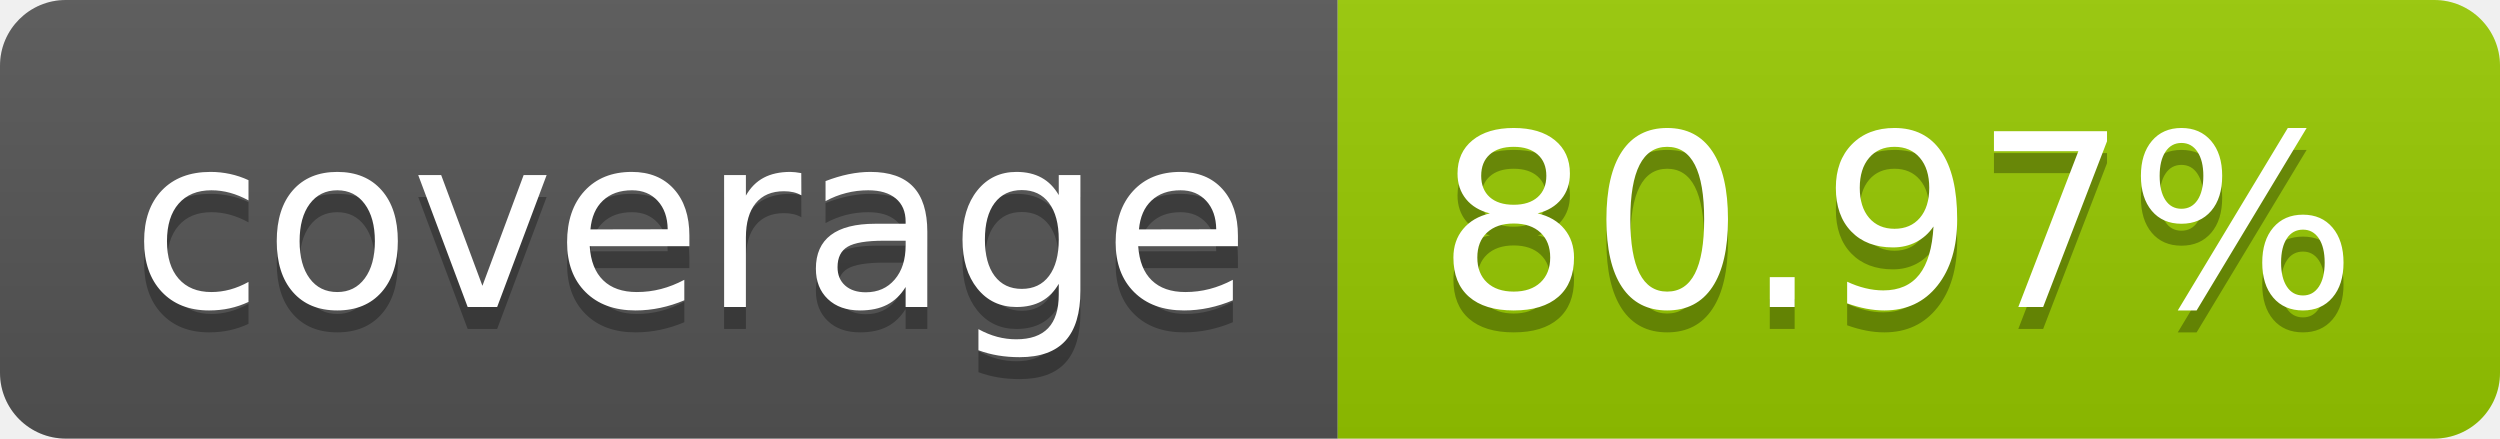
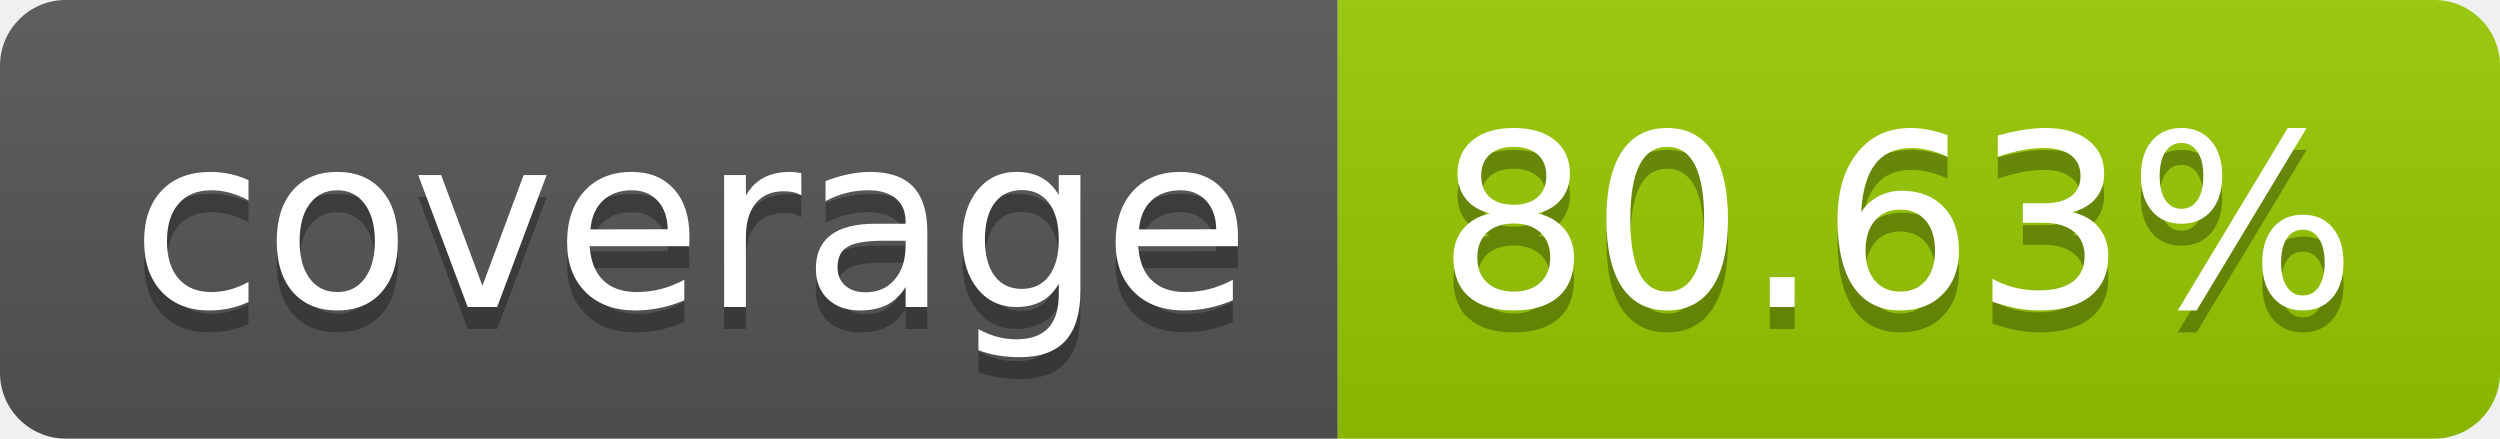
- <svg xmlns="http://www.w3.org/2000/svg" width="114" height="20" role="img" aria-label="coverage: 80.97%">
+ <svg xmlns="http://www.w3.org/2000/svg" width="114" height="20" role="img" aria-label="coverage: 80.63%">
  <linearGradient id="s" x2="0" y2="100%">
    <stop offset="0" stop-color="#bbb" stop-opacity=".1" />
    <stop offset="1" stop-opacity=".1" />
  </linearGradient>
  <clipPath id="r">
    <rect width="114" height="20" rx="3" fill="#fff" />
  </clipPath>
  <g clip-path="url(#r)">
    <rect width="61" height="20" fill="#555" />
    <rect x="61" width="53" height="20" fill="#97ca00" />
    <rect width="114" height="20" fill="url(#s)" />
  </g>
  <g fill="#fff" text-anchor="middle" font-family="Verdana,Geneva,DejaVu Sans,sans-serif" text-rendering="geometricPrecision" font-size="110">
    <text aria-hidden="true" x="315" y="150" fill="#010101" fill-opacity=".3" transform="scale(.1)" textLength="510">coverage</text>
    <text x="315" y="140" transform="scale(.1)" fill="#fff" textLength="510">coverage</text>
-     <text aria-hidden="true" x="865" y="150" fill="#010101" fill-opacity=".3" transform="scale(.1)" textLength="430">80.97%</text>
-     <text x="865" y="140" transform="scale(.1)" fill="#fff" textLength="430">80.97%</text>
+     <text aria-hidden="true" x="865" y="150" fill="#010101" fill-opacity=".3" transform="scale(.1)" textLength="430">80.63%</text>
+     <text x="865" y="140" transform="scale(.1)" fill="#fff" textLength="430">80.63%</text>
  </g>
</svg>
